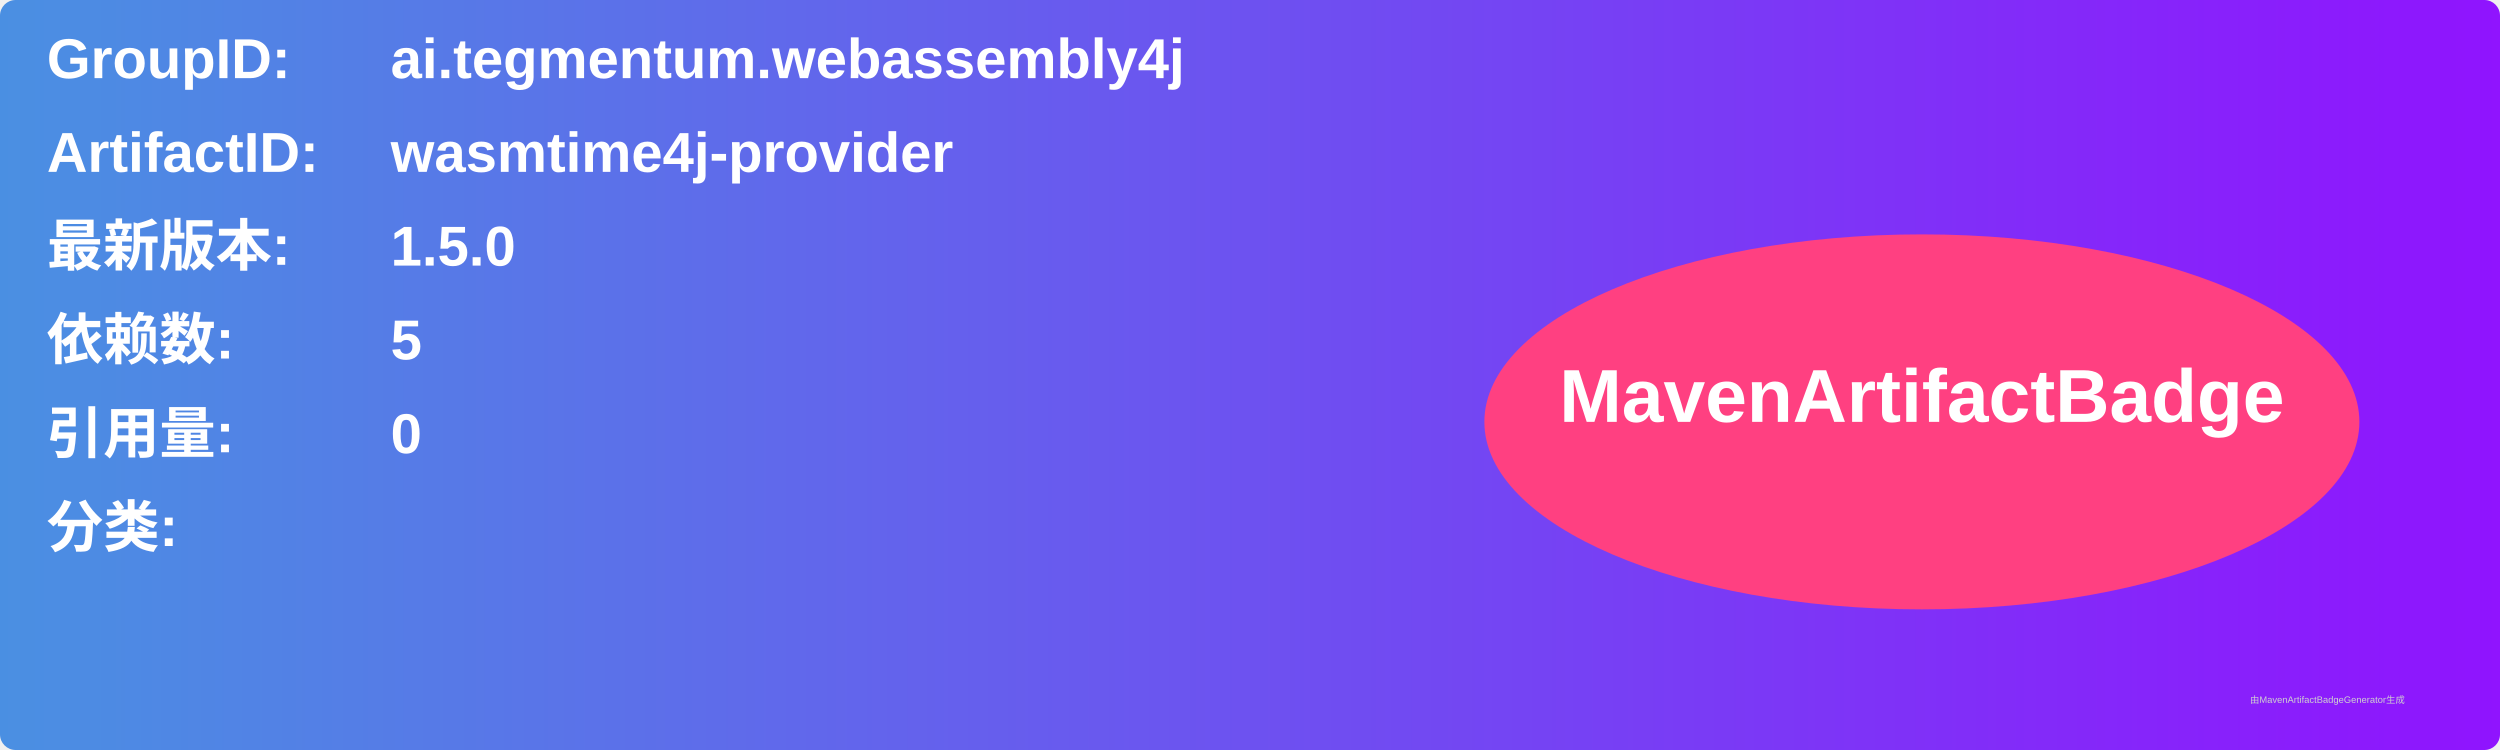
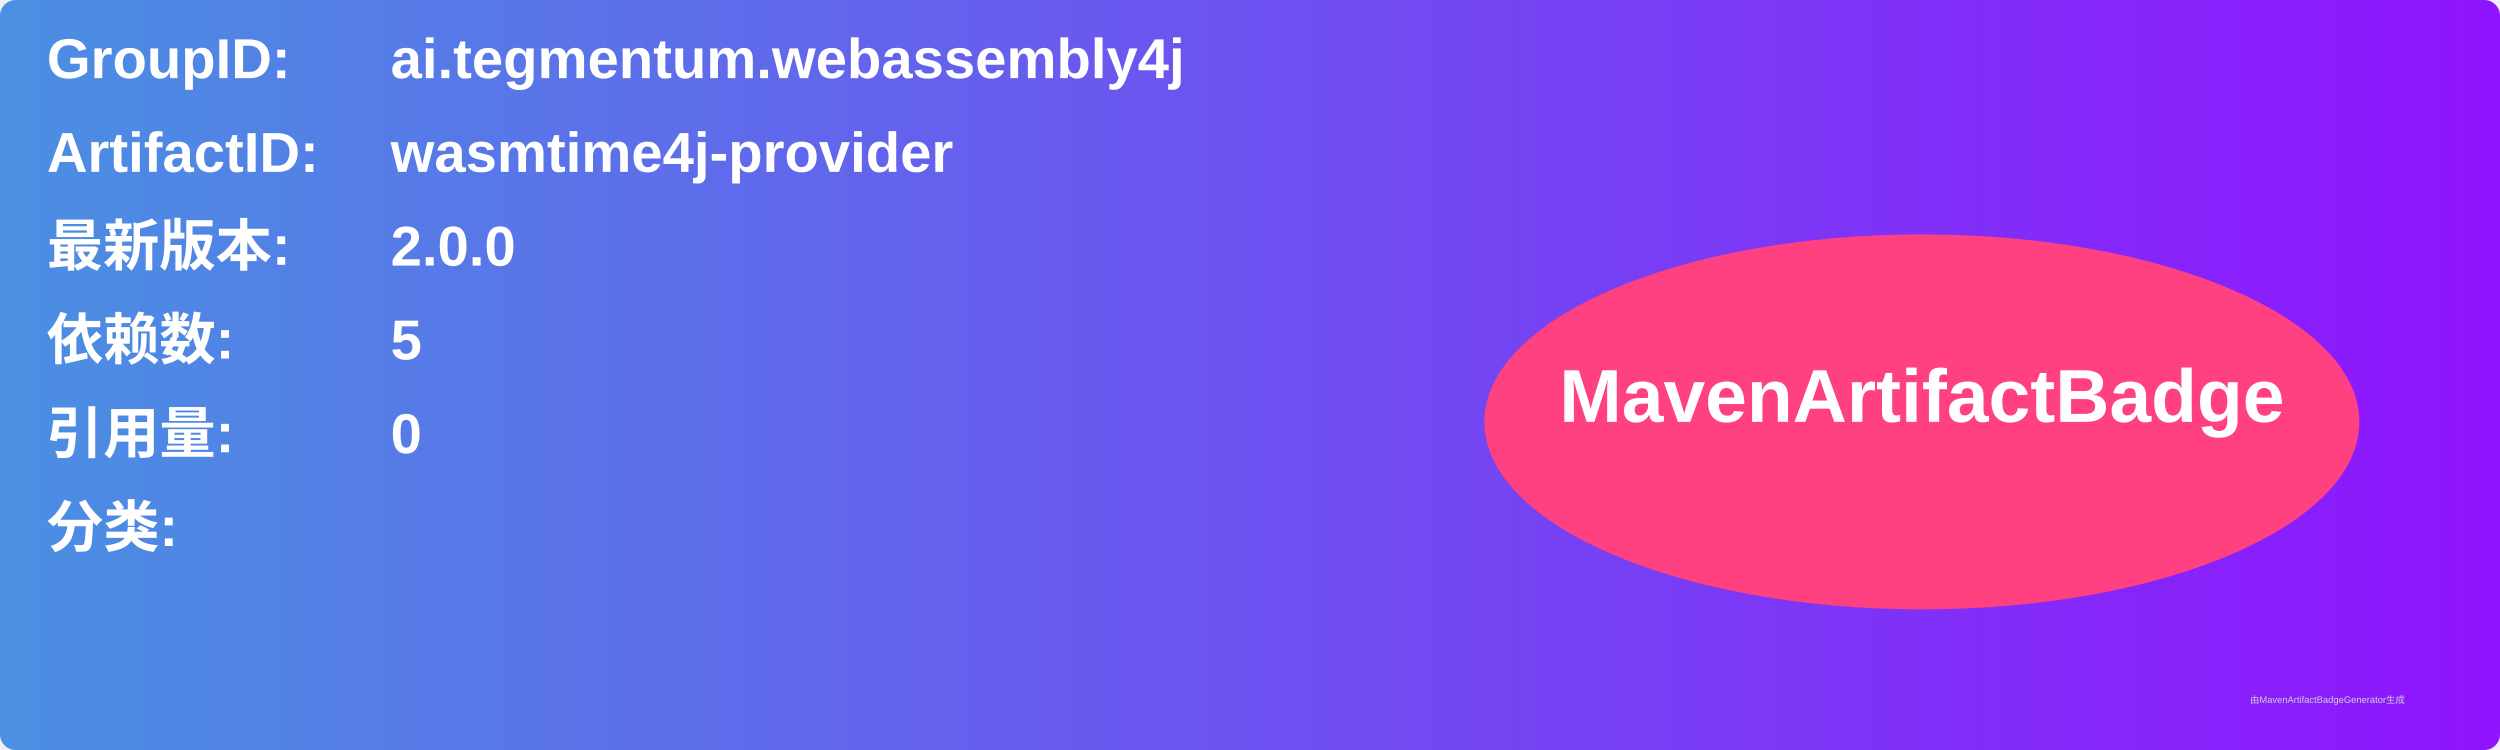
<svg xmlns="http://www.w3.org/2000/svg" width="800" height="240" viewBox="0 0 800 240">
  <linearGradient id="grad" x1="0%" y1="0%" x2="100%" y2="0%">
    <stop offset="0%" stop-color="#4a90e2" />
    <stop offset="100%" stop-color="#9013fe" />
  </linearGradient>
  <rect width="100%" height="100%" rx="5" ry="5" fill="url(#grad)" />
  <g transform="translate(15, 15)">
    <text x="0" y="10" font-family="Arial" font-size="18" fill="white" font-weight="bold" width="260">GroupID:</text>
    <text x="110" y="10" font-family="Arial" font-size="18" fill="white" font-weight="bold" width="460">ai.tegmentum.webassembly4j</text>
    <text x="0" y="40" font-family="Arial" font-size="18" fill="white" font-weight="bold" width="260">ArtifactID:</text>
    <text x="110" y="40" font-family="Arial" font-size="18" fill="white" font-weight="bold" width="460">wasmtime4j-provider</text>
    <text x="0" y="70" font-family="Arial" font-size="18" fill="white" font-weight="bold">最新版本:</text>
    <text x="110" y="70" font-family="Arial" font-size="18" fill="white" font-weight="bold">
-       <tspan font-weight="bold">1.5.0</tspan>
+       <tspan font-weight="bold">2.0.0</tspan>
    </text>
    <text x="0" y="100" font-family="Arial" font-size="18" fill="white" font-weight="bold">依赖数: </text>
    <text x="110" y="100" font-family="Arial" font-size="18" fill="white">
      <tspan font-weight="bold">5</tspan>
    </text>
    <text x="0" y="130" font-family="Arial" font-size="18" fill="white" font-weight="bold">引用量: </text>
    <text x="110" y="130" font-family="Arial" font-size="18" fill="white">
      <tspan font-weight="bold">0</tspan>
    </text>
    <text x="0" y="160" font-family="Arial" font-size="18" fill="white" font-weight="bold">分类:</text>
    <text x="10" y="190" font-family="Arial" font-size="10" fill="white">
      <tspan font-weight="bold" />
    </text>
    <ellipse cx="600" cy="120" rx="140" ry="60" fill="#ff4081" />
    <text x="600" y="120" text-anchor="middle" font-family="Arial" font-size="24" fill="white" font-weight="bold">MavenArtifactBadge</text>
  </g>
  <text x="720" y="225" font-family="Arial" font-size="3" fill="#d0d0d0">由MavenArtifactBadgeGenerator生成</text>
</svg>
